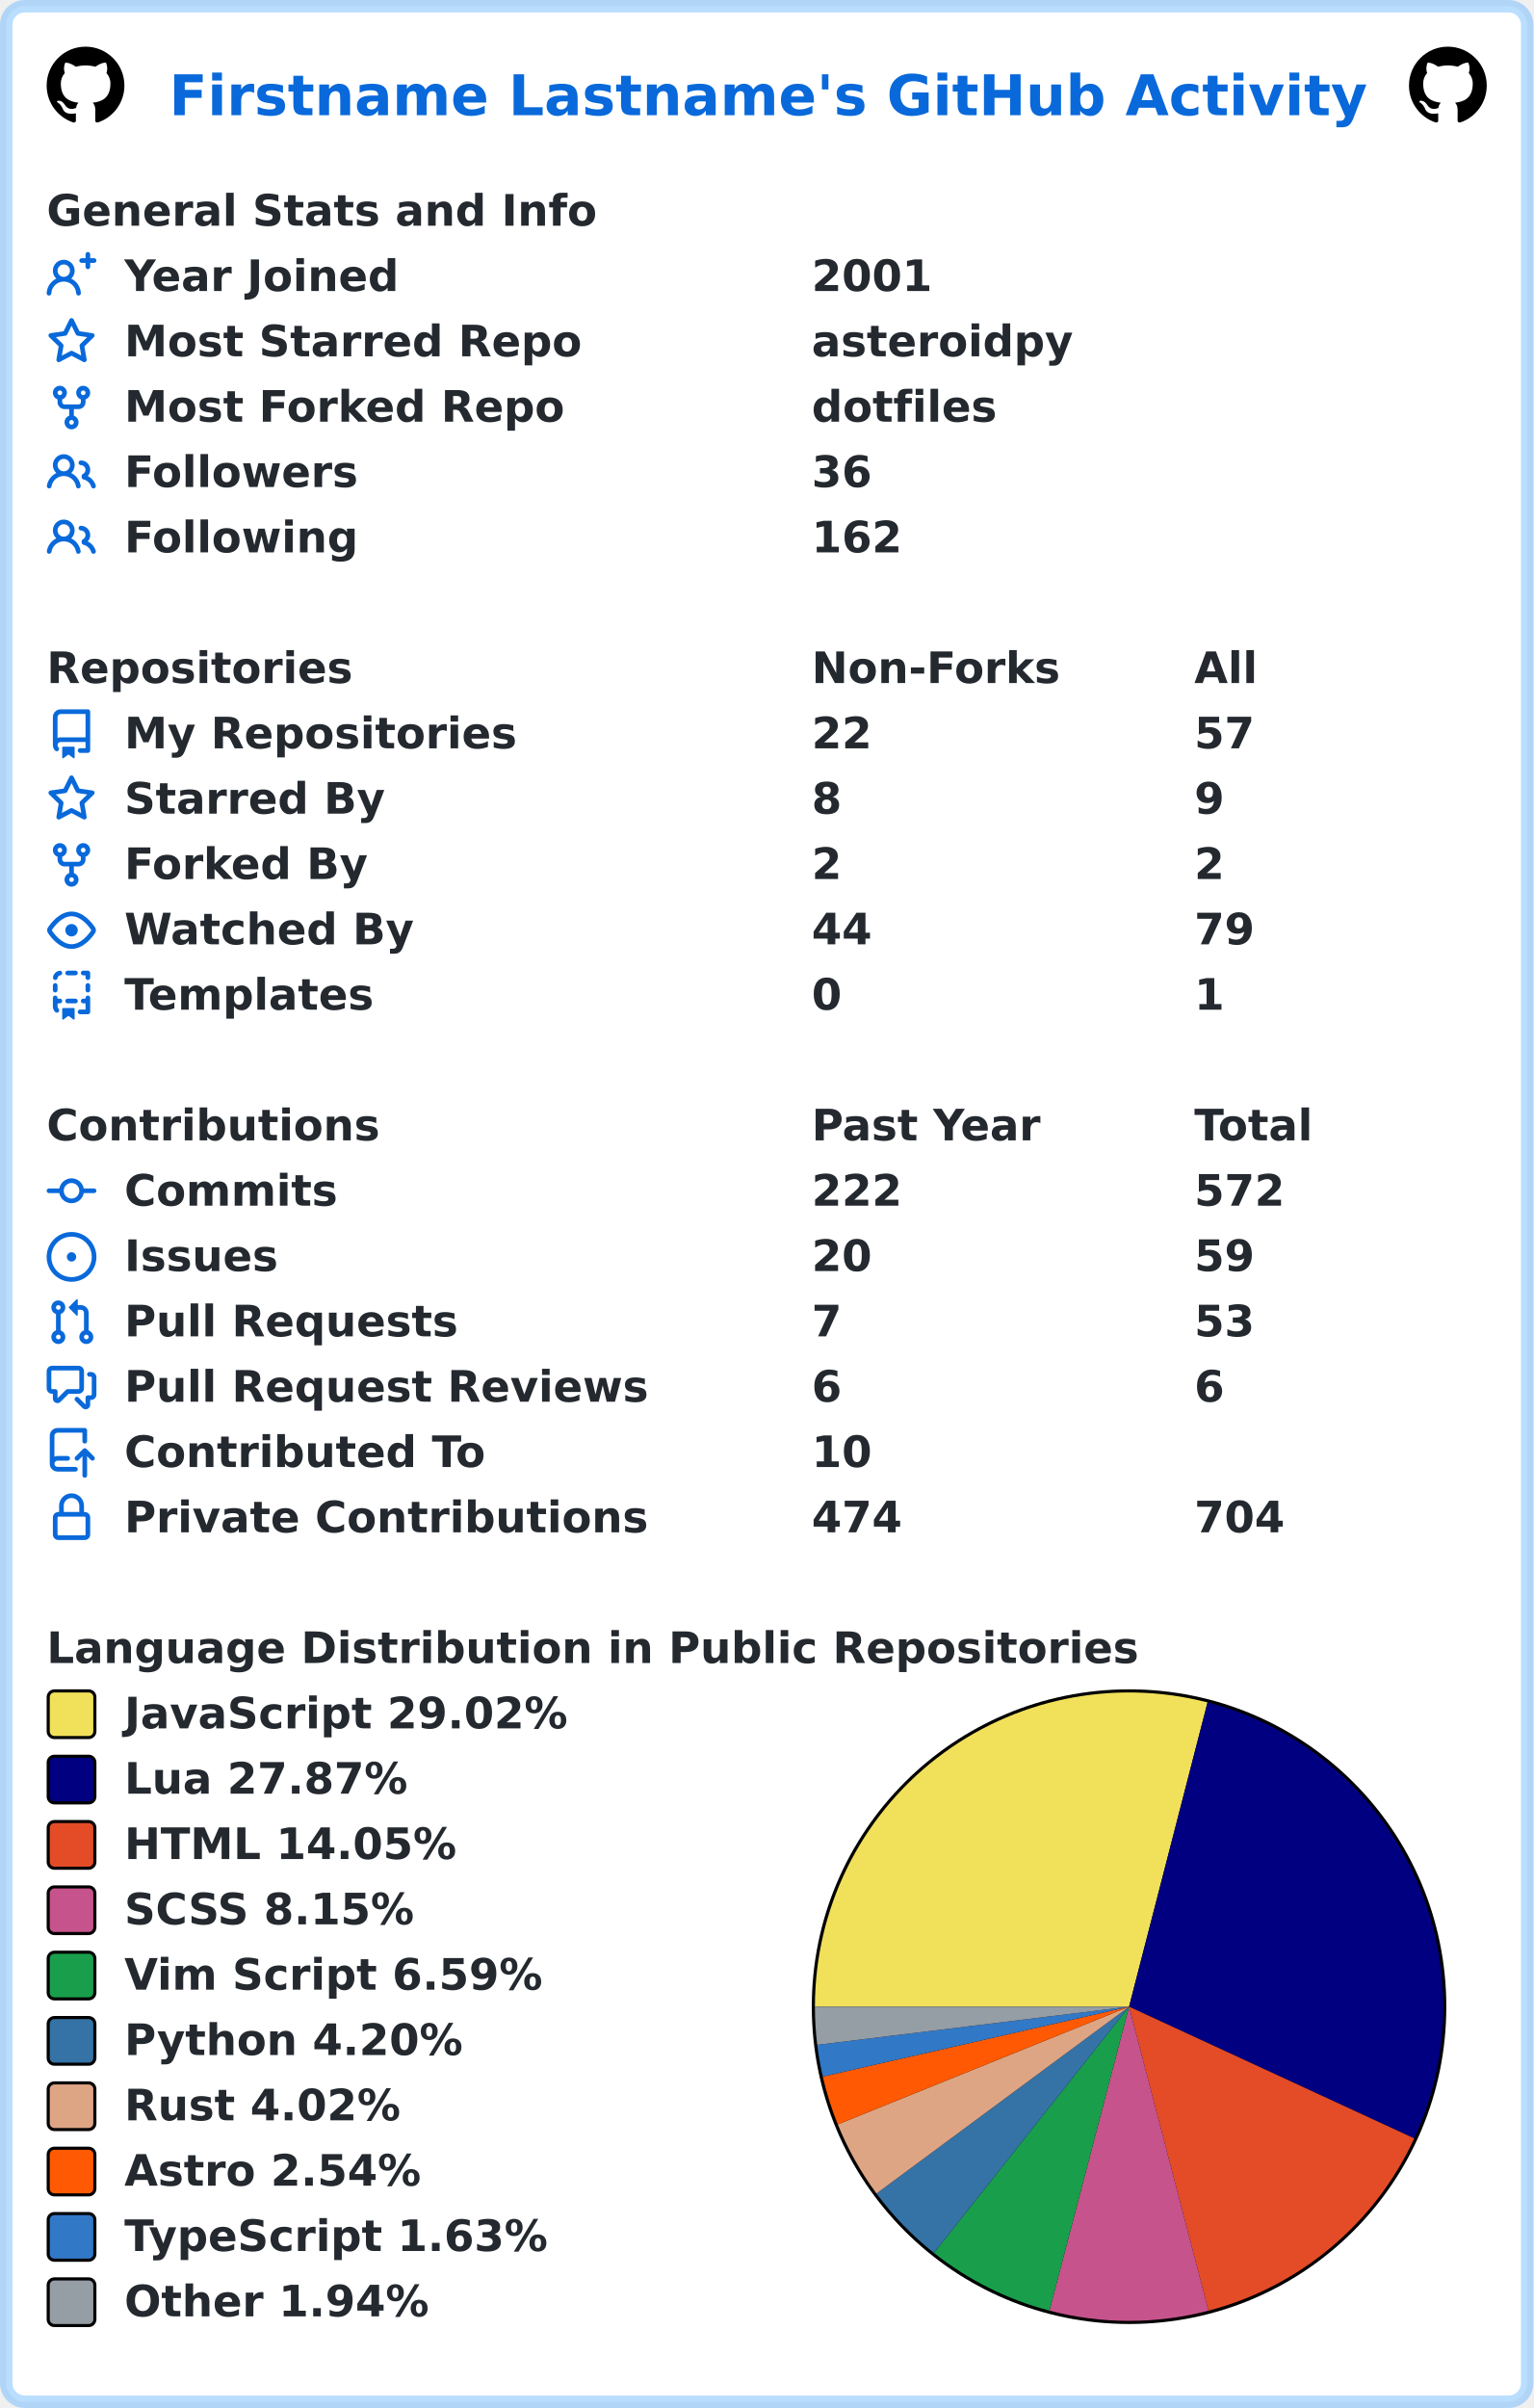
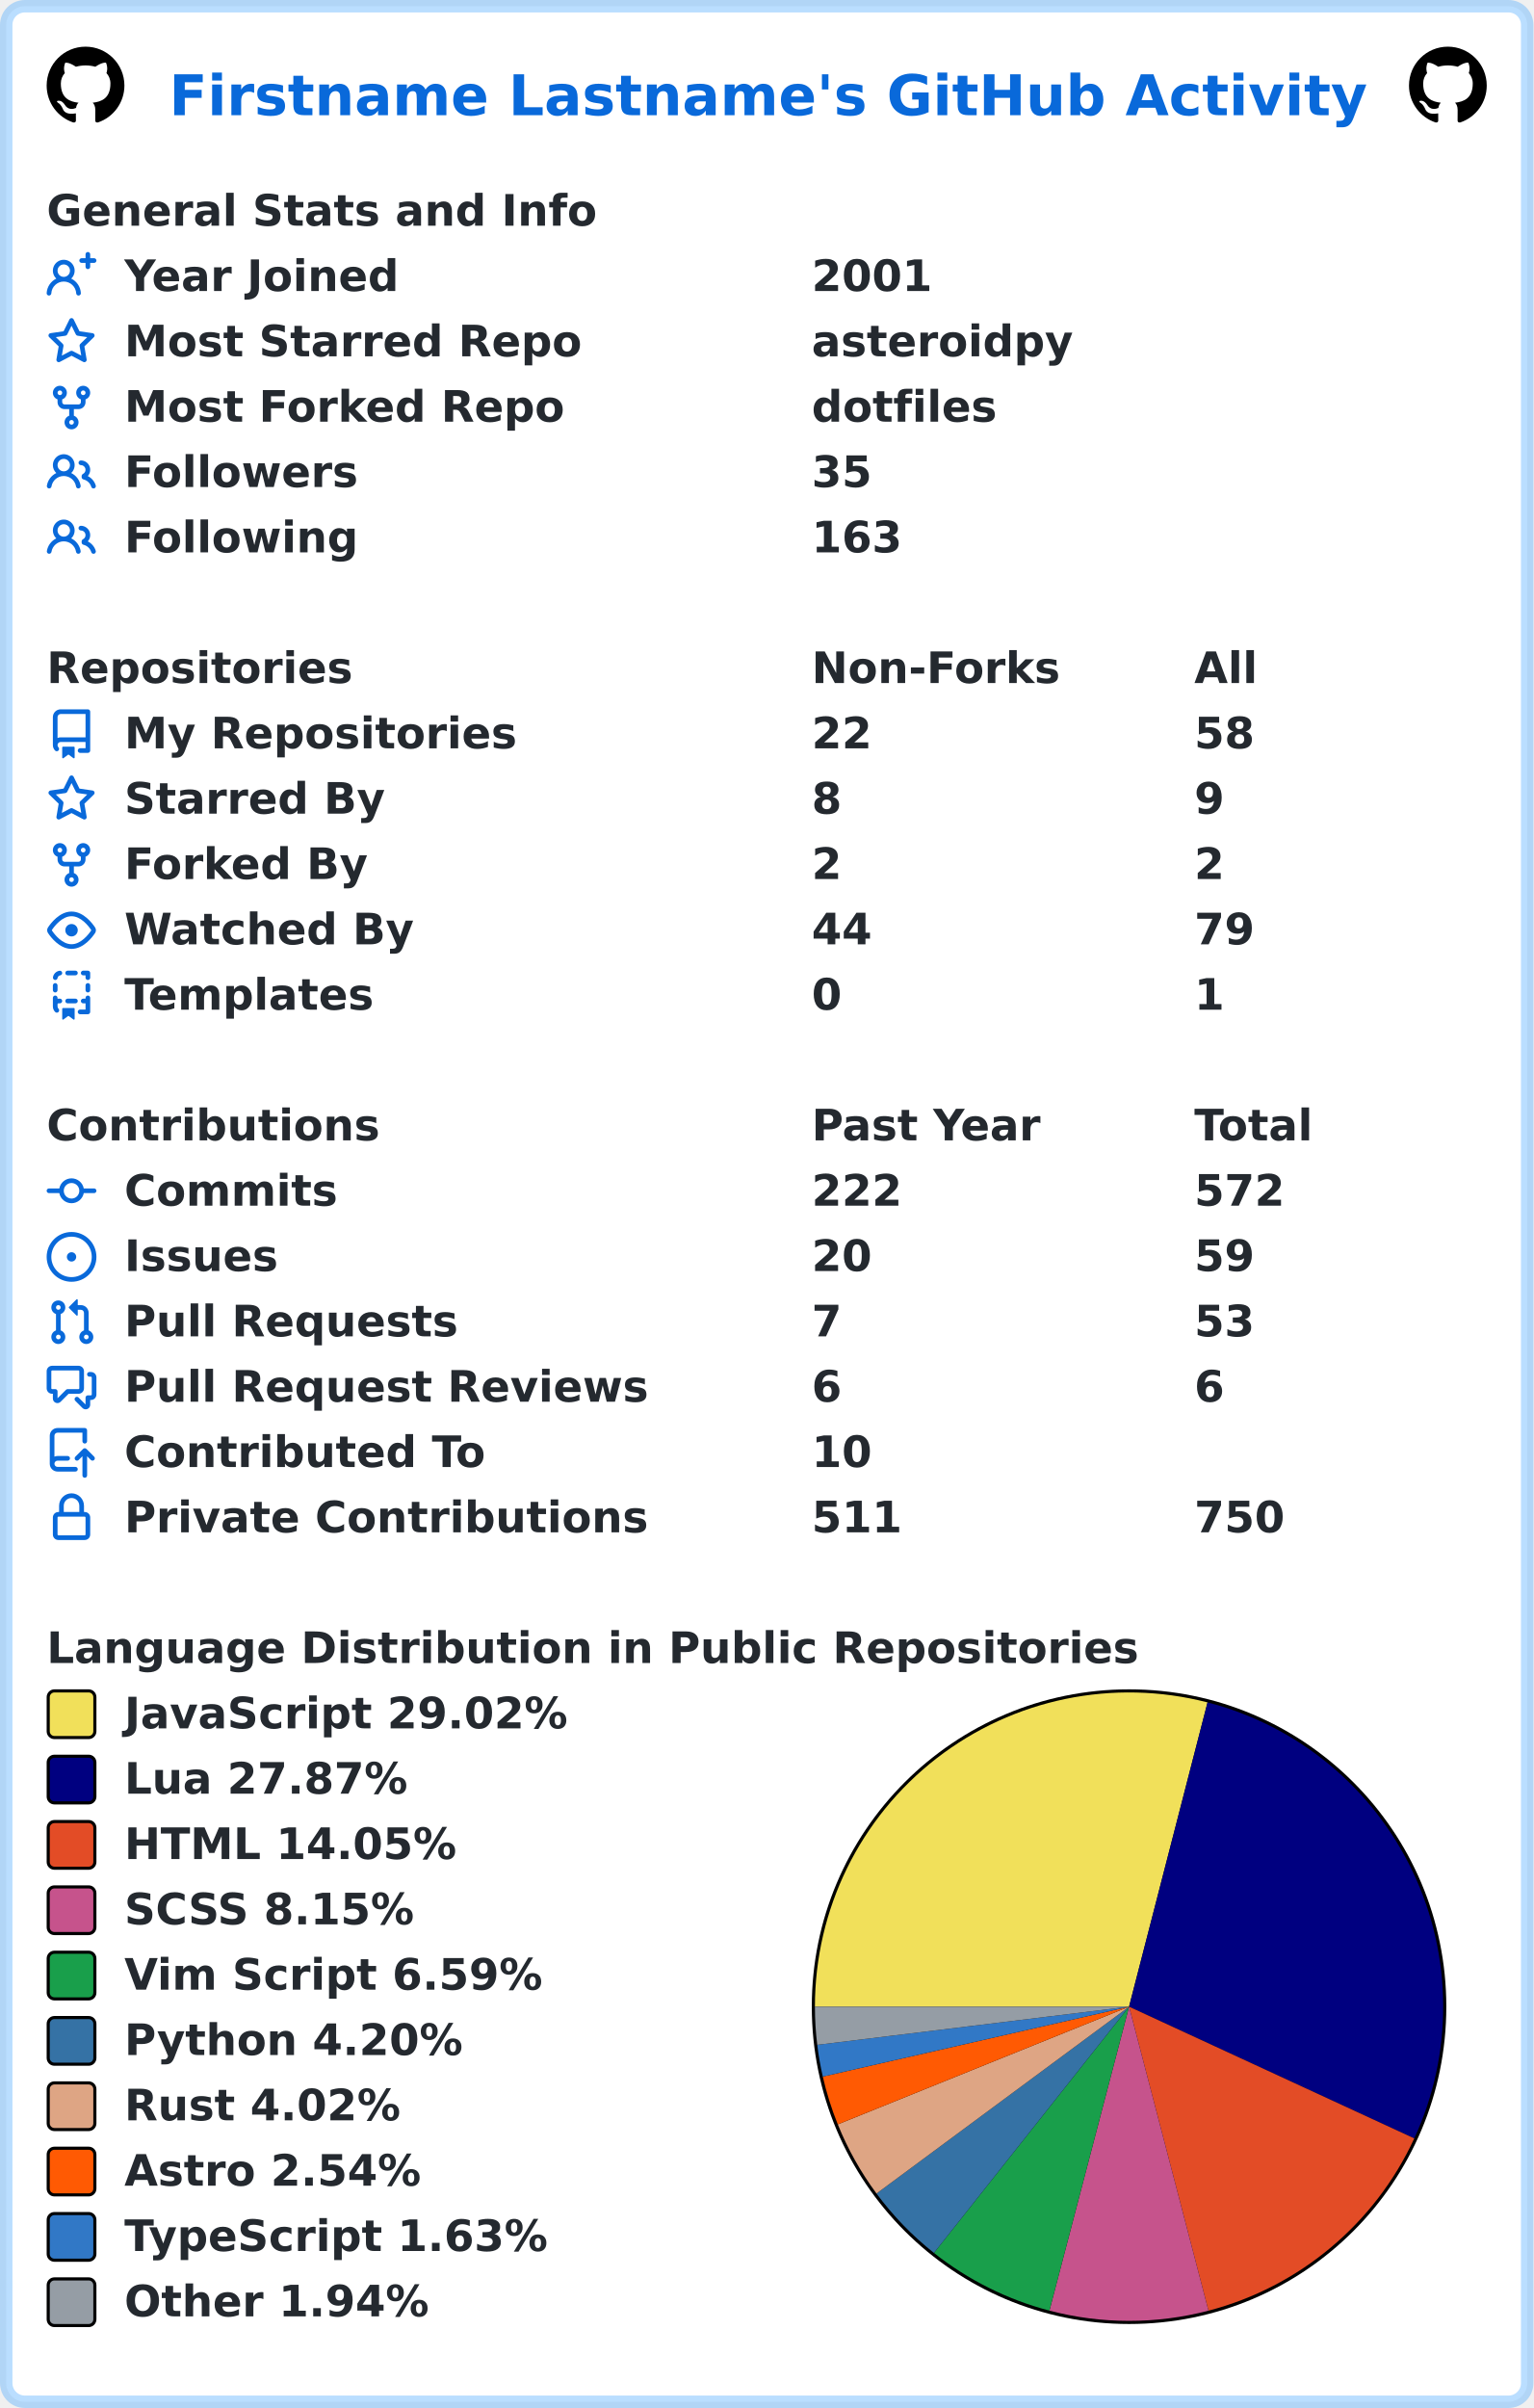
<svg xmlns="http://www.w3.org/2000/svg" width="493" height="774" viewBox="0 0 493 774" lang="en" xml:lang="en">
  <rect x="2" y="2" stroke-width="4" rx="6" width="489" height="770" stroke="rgba(84,174,255,0.4)" fill="#ffffff" />
  <g font-weight="600" font-size="110pt" font-family="Verdana,Geneva,DejaVu Sans,sans-serif" text-rendering="geometricPrecision">
    <text x="442" y="301" lengthAdjust="spacingAndGlyphs" textLength="3117" transform="scale(0.123)" fill="#0969da">Firstname Lastname's GitHub Activity</text>
    <svg x="15" y="15" width="25" height="25" viewBox="0 0 16 16">
      <path fill="#000000" fill-rule="evenodd" d="M8 0C3.58 0 0 3.58 0 8c0 3.54 2.29 6.53 5.47 7.59.4.07.55-.17.55-.38 0-.19-.01-.82-.01-1.49-2.01.37-2.53-.49-2.69-.94-.09-.23-.48-.94-.82-1.13-.28-.15-.68-.52-.01-.53.63-.01 1.08.58 1.23.82.72 1.21 1.87.87 2.33.66.07-.52.28-.87.51-1.07-1.78-.2-3.64-.89-3.64-3.95 0-.87.31-1.59.82-2.15-.08-.2-.36-1.02.08-2.12 0 0 .67-.21 2.2.82.64-.18 1.32-.27 2-.27.68 0 1.36.09 2 .27 1.53-1.04 2.2-.82 2.2-.82.44 1.1.16 1.92.08 2.12.51.56.82 1.27.82 2.15 0 3.07-1.87 3.75-3.65 3.95.29.25.54.73.54 1.48 0 1.07-.01 1.93-.01 2.2 0 .21.15.46.55.38A8.013 8.013 0 0016 8c0-4.42-3.58-8-8-8z" />
    </svg>
    <svg x="453" y="15" width="25" height="25" viewBox="0 0 16 16">
      <path fill="#000000" fill-rule="evenodd" d="M8 0C3.58 0 0 3.58 0 8c0 3.54 2.29 6.53 5.47 7.59.4.07.55-.17.55-.38 0-.19-.01-.82-.01-1.49-2.01.37-2.53-.49-2.69-.94-.09-.23-.48-.94-.82-1.13-.28-.15-.68-.52-.01-.53.63-.01 1.08.58 1.23.82.72 1.21 1.87.87 2.33.66.07-.52.28-.87.51-1.07-1.78-.2-3.64-.89-3.64-3.95 0-.87.31-1.59.82-2.15-.08-.2-.36-1.02.08-2.12 0 0 .67-.21 2.2.82.64-.18 1.32-.27 2-.27.68 0 1.36.09 2 .27 1.53-1.04 2.2-.82 2.2-.82.44 1.1.16 1.92.08 2.12.51.56.82 1.27.82 2.15 0 3.07-1.87 3.75-3.65 3.95.29.25.54.73.54 1.48 0 1.07-.01 1.93-.01 2.2 0 .21.15.46.55.38A8.013 8.013 0 0016 8c0-4.42-3.58-8-8-8z" />
    </svg>
    <g transform="translate(0, 60)" fill="#24292f">
      <g transform="translate(15, 0)">
        <g transform="scale(0.095)">
          <text x="0" y="132" textLength="1851" lengthAdjust="spacingAndGlyphs">General Stats and Info</text>
        </g>
      </g>
      <g transform="translate(15, 21)">
        <path fill="#0969da" fill-rule="evenodd" d="M13.25 0a.75.75 0 01.75.75V2h1.25a.75.75 0 010 1.5H14v1.25a.75.75 0 01-1.5 0V3.5h-1.25a.75.75 0 010-1.5h1.25V.75a.75.75 0 01.75-.75zM5.5 4a2 2 0 100 4 2 2 0 000-4zm2.4 4.548a3.5 3.5 0 10-4.799 0 5.527 5.527 0 00-3.1 4.66.75.75 0 101.498.085A4.01 4.01 0 015.5 9.5a4.01 4.01 0 014.001 3.793.75.75 0 101.498-.086 5.527 5.527 0 00-3.1-4.659z" />
        <g transform="scale(0.095)">
          <text lengthAdjust="spacingAndGlyphs" textLength="932" x="263" y="132">Year Joined</text>
          <text lengthAdjust="spacingAndGlyphs" textLength="420" x="2589" y="132">2001</text>
        </g>
      </g>
      <g transform="translate(15, 42)">
        <path fill="#0969da" fill-rule="evenodd" d="M8 .25a.75.75 0 01.673.418l1.882 3.815 4.21.612a.75.75 0 01.416 1.279l-3.046 2.97.719 4.192a.75.75 0 01-1.088.791L8 12.347l-3.766 1.98a.75.75 0 01-1.088-.79l.72-4.194L.818 6.374a.75.75 0 01.416-1.28l4.21-.611L7.327.668A.75.75 0 018 .25zm0 2.445L6.615 5.5a.75.75 0 01-.564.41l-3.097.45 2.24 2.184a.75.75 0 01.216.664l-.528 3.084 2.769-1.456a.75.75 0 01.698 0l2.77 1.456-.53-3.084a.75.75 0 01.216-.664l2.24-2.183-3.096-.45a.75.75 0 01-.564-.41L8 2.694v.001z" />
        <g transform="scale(0.095)">
          <text lengthAdjust="spacingAndGlyphs" textLength="1532" x="263" y="132">Most Starred Repo</text>
          <text lengthAdjust="spacingAndGlyphs" textLength="874" x="2589" y="132">asteroidpy</text>
        </g>
      </g>
      <g transform="translate(15, 63)">
        <path fill="#0969da" fill-rule="evenodd" d="M5 3.25a.75.75 0 11-1.5 0 .75.75 0 011.5 0zm0 2.122a2.25 2.25 0 10-1.5 0v.878A2.25 2.25 0 005.75 8.5h1.5v2.128a2.251 2.251 0 101.5 0V8.5h1.5a2.25 2.25 0 002.25-2.25v-.878a2.25 2.25 0 10-1.5 0v.878a.75.75 0 01-.75.75h-4.5A.75.75 0 015 6.25v-.878zm3.75 7.378a.75.75 0 11-1.5 0 .75.75 0 011.5 0zm3-8.75a.75.75 0 100-1.5.75.75 0 000 1.5z" />
        <g transform="scale(0.095)">
          <text lengthAdjust="spacingAndGlyphs" textLength="1485" x="263" y="132">Most Forked Repo</text>
          <text lengthAdjust="spacingAndGlyphs" textLength="609" x="2589" y="132">dotfiles</text>
        </g>
      </g>
      <g transform="translate(15, 84)">
        <path fill="#0969da" fill-rule="evenodd" d="M5.5 3.5a2 2 0 100 4 2 2 0 000-4zM2 5.5a3.5 3.5 0 115.898 2.549 5.507 5.507 0 013.034 4.084.75.75 0 11-1.482.235 4.001 4.001 0 00-7.9 0 .75.75 0 01-1.482-.236A5.507 5.507 0 013.102 8.05 3.49 3.49 0 012 5.5zM11 4a.75.75 0 100 1.5 1.5 1.5 0 01.666 2.844.75.75 0 00-.416.672v.352a.75.75 0 00.574.73c1.2.289 2.162 1.2 2.522 2.372a.75.75 0 101.434-.44 5.01 5.01 0 00-2.56-3.012A3 3 0 0011 4z" />
        <g transform="scale(0.095)">
          <text lengthAdjust="spacingAndGlyphs" textLength="778" x="263" y="132">Followers</text>
-           <text lengthAdjust="spacingAndGlyphs" textLength="210" x="2589" y="132">36</text>
+           <text lengthAdjust="spacingAndGlyphs" textLength="210" x="2589" y="132">35</text>
        </g>
      </g>
      <g transform="translate(15, 105)">
        <path fill="#0969da" fill-rule="evenodd" d="M5.5 3.5a2 2 0 100 4 2 2 0 000-4zM2 5.5a3.5 3.5 0 115.898 2.549 5.507 5.507 0 013.034 4.084.75.75 0 11-1.482.235 4.001 4.001 0 00-7.9 0 .75.75 0 01-1.482-.236A5.507 5.507 0 013.102 8.05 3.49 3.49 0 012 5.5zM11 4a.75.75 0 100 1.5 1.5 1.5 0 01.666 2.844.75.75 0 00-.416.672v.352a.75.75 0 00.574.73c1.2.289 2.162 1.2 2.522 2.372a.75.75 0 101.434-.44 5.01 5.01 0 00-2.56-3.012A3 3 0 0011 4z" />
        <g transform="scale(0.095)">
          <text lengthAdjust="spacingAndGlyphs" textLength="780" x="263" y="132">Following</text>
-           <text lengthAdjust="spacingAndGlyphs" textLength="315" x="2589" y="132">162</text>
+           <text lengthAdjust="spacingAndGlyphs" textLength="315" x="2589" y="132">163</text>
        </g>
      </g>
    </g>
    <g transform="translate(0, 207)" fill="#24292f">
      <g transform="translate(15, 0)">
        <g transform="scale(0.095)">
          <text x="0" y="132" textLength="1020" lengthAdjust="spacingAndGlyphs">Repositories</text>
          <text x="2589" y="132" textLength="832" lengthAdjust="spacingAndGlyphs">Non-Forks</text>
          <text x="3884" y="132" textLength="206" lengthAdjust="spacingAndGlyphs">All</text>
        </g>
      </g>
      <g transform="translate(15, 21)">
        <path fill="#0969da" fill-rule="evenodd" d="M2 2.5A2.5 2.5 0 014.5 0h8.75a.75.75 0 01.75.75v12.5a.75.75 0 01-.75.75h-2.5a.75.75 0 110-1.5h1.75v-2h-8a1 1 0 00-.714 1.7.75.75 0 01-1.072 1.05A2.495 2.495 0 012 11.5v-9zm10.5-1V9h-8c-.356 0-.694.074-1 .208V2.5a1 1 0 011-1h8zM5 12.25v3.25a.25.25 0 00.4.2l1.45-1.087a.25.25 0 01.3 0L8.6 15.7a.25.25 0 00.4-.2v-3.25a.25.25 0 00-.25-.25h-3.5a.25.25 0 00-.25.25z" />
        <g transform="scale(0.095)">
          <text lengthAdjust="spacingAndGlyphs" textLength="1312" x="263" y="132">My Repositories</text>
          <text lengthAdjust="spacingAndGlyphs" textLength="210" x="2589" y="132">22</text>
-           <text lengthAdjust="spacingAndGlyphs" textLength="210" x="3884" y="132">57</text>
+           <text lengthAdjust="spacingAndGlyphs" textLength="210" x="3884" y="132">58</text>
        </g>
      </g>
      <g transform="translate(15, 42)">
        <path fill="#0969da" fill-rule="evenodd" d="M8 .25a.75.75 0 01.673.418l1.882 3.815 4.21.612a.75.75 0 01.416 1.279l-3.046 2.97.719 4.192a.75.75 0 01-1.088.791L8 12.347l-3.766 1.98a.75.75 0 01-1.088-.79l.72-4.194L.818 6.374a.75.75 0 01.416-1.28l4.21-.611L7.327.668A.75.75 0 018 .25zm0 2.445L6.615 5.5a.75.75 0 01-.564.41l-3.097.45 2.24 2.184a.75.75 0 01.216.664l-.528 3.084 2.769-1.456a.75.75 0 01.698 0l2.77 1.456-.53-3.084a.75.75 0 01.216-.664l2.24-2.183-3.096-.45a.75.75 0 01-.564-.41L8 2.694v.001z" />
        <g transform="scale(0.095)">
          <text lengthAdjust="spacingAndGlyphs" textLength="874" x="263" y="132">Starred By</text>
          <text lengthAdjust="spacingAndGlyphs" textLength="105" x="2589" y="132">8</text>
          <text lengthAdjust="spacingAndGlyphs" textLength="105" x="3884" y="132">9</text>
        </g>
      </g>
      <g transform="translate(15, 63)">
        <path fill="#0969da" fill-rule="evenodd" d="M5 3.25a.75.75 0 11-1.5 0 .75.75 0 011.5 0zm0 2.122a2.25 2.25 0 10-1.5 0v.878A2.25 2.25 0 005.75 8.5h1.5v2.128a2.251 2.251 0 101.5 0V8.5h1.5a2.25 2.25 0 002.25-2.25v-.878a2.25 2.25 0 10-1.5 0v.878a.75.75 0 01-.75.75h-4.5A.75.75 0 015 6.25v-.878zm3.75 7.378a.75.75 0 11-1.5 0 .75.75 0 011.5 0zm3-8.75a.75.75 0 100-1.5.75.75 0 000 1.5z" />
        <g transform="scale(0.095)">
          <text lengthAdjust="spacingAndGlyphs" textLength="828" x="263" y="132">Forked By</text>
          <text lengthAdjust="spacingAndGlyphs" textLength="105" x="2589" y="132">2</text>
          <text lengthAdjust="spacingAndGlyphs" textLength="105" x="3884" y="132">2</text>
        </g>
      </g>
      <g transform="translate(15, 84)">
        <path fill="#0969da" fill-rule="evenodd" d="M1.679 7.932c.412-.621 1.242-1.75 2.366-2.717C5.175 4.242 6.527 3.5 8 3.5c1.473 0 2.824.742 3.955 1.715 1.124.967 1.954 2.096 2.366 2.717a.119.119 0 010 .136c-.412.621-1.242 1.75-2.366 2.717C10.825 11.758 9.473 12.5 8 12.5c-1.473 0-2.824-.742-3.955-1.715C2.92 9.818 2.09 8.69 1.679 8.068a.119.119 0 010-.136zM8 2c-1.981 0-3.67.992-4.933 2.078C1.797 5.169.88 6.423.43 7.1a1.619 1.619 0 000 1.798c.45.678 1.367 1.932 2.637 3.024C4.329 13.008 6.019 14 8 14c1.981 0 3.67-.992 4.933-2.078 1.27-1.091 2.187-2.345 2.637-3.023a1.619 1.619 0 000-1.798c-.45-.678-1.367-1.932-2.637-3.023C11.671 2.992 9.981 2 8 2zm0 8a2 2 0 100-4 2 2 0 000 4z" />
        <g transform="scale(0.095)">
          <text lengthAdjust="spacingAndGlyphs" textLength="993" x="263" y="132">Watched By</text>
          <text lengthAdjust="spacingAndGlyphs" textLength="210" x="2589" y="132">44</text>
          <text lengthAdjust="spacingAndGlyphs" textLength="210" x="3884" y="132">79</text>
        </g>
      </g>
      <g transform="translate(15, 105)">
        <path fill="#0969da" fill-rule="evenodd" d="M6 .75A.75.75 0 016.75 0h2.5a.75.75 0 010 1.5h-2.5A.75.75 0 016 .75zm5 0a.75.75 0 01.75-.75h1.5a.75.75 0 01.75.75v1.5a.75.75 0 01-1.5 0V1.5h-.75A.75.75 0 0111 .75zM4.992.662a.75.75 0 01-.636.848c-.436.063-.783.41-.846.846a.75.75 0 01-1.485-.212A2.501 2.501 0 014.144.025a.75.75 0 01.848.637zM2.75 4a.75.75 0 01.75.75v1.5a.75.75 0 01-1.5 0v-1.5A.75.75 0 012.75 4zm10.5 0a.75.75 0 01.75.75v1.5a.75.75 0 01-1.5 0v-1.5a.75.75 0 01.75-.75zM2.75 8a.75.75 0 01.75.75v.268A1.72 1.72 0 013.75 9h.5a.75.75 0 010 1.5h-.5a.25.25 0 00-.25.25v.75c0 .28.114.532.3.714a.75.75 0 01-1.05 1.072A2.495 2.495 0 012 11.5V8.75A.75.75 0 012.75 8zm10.5 0a.75.75 0 01.75.75v4.5a.75.75 0 01-.75.75h-2.5a.75.75 0 010-1.5h1.75v-2h-.75a.75.75 0 010-1.5h.75v-.25a.75.75 0 01.75-.75zM6 9.75A.75.75 0 016.75 9h2.5a.75.75 0 010 1.5h-2.5A.75.75 0 016 9.75zm-1 2.5v3.25a.25.25 0 00.4.2l1.45-1.087a.25.25 0 01.3 0L8.6 15.7a.25.25 0 00.4-.2v-3.25a.25.25 0 00-.25-.25h-3.5a.25.25 0 00-.25.25z" />
        <g transform="scale(0.095)">
          <text lengthAdjust="spacingAndGlyphs" textLength="868" x="263" y="132">Templates</text>
          <text lengthAdjust="spacingAndGlyphs" textLength="105" x="2589" y="132">0</text>
          <text lengthAdjust="spacingAndGlyphs" textLength="105" x="3884" y="132">1</text>
        </g>
      </g>
    </g>
    <g transform="translate(0, 354)" fill="#24292f">
      <g transform="translate(15, 0)">
        <g transform="scale(0.095)">
          <text x="0" y="132" textLength="1112" lengthAdjust="spacingAndGlyphs">Contributions</text>
          <text x="2589" y="132" textLength="774" lengthAdjust="spacingAndGlyphs">Past Year</text>
          <text x="3884" y="132" textLength="414" lengthAdjust="spacingAndGlyphs">Total</text>
        </g>
      </g>
      <g transform="translate(15, 21)">
        <path fill="#0969da" fill-rule="evenodd" d="M10.5 7.75a2.5 2.5 0 11-5 0 2.5 2.5 0 015 0zm1.43.75a4.002 4.002 0 01-7.86 0H.75a.75.75 0 110-1.5h3.32a4.001 4.001 0 017.86 0h3.32a.75.75 0 110 1.5h-3.32z" />
        <g transform="scale(0.095)">
          <text lengthAdjust="spacingAndGlyphs" textLength="734" x="263" y="132">Commits</text>
          <text lengthAdjust="spacingAndGlyphs" textLength="315" x="2589" y="132">222</text>
          <text lengthAdjust="spacingAndGlyphs" textLength="315" x="3884" y="132">572</text>
        </g>
      </g>
      <g transform="translate(15, 42)">
        <path fill="#0969da" d="M8 9.5a1.5 1.5 0 100-3 1.5 1.5 0 000 3z" />
        <path fill="#0969da" fill-rule="evenodd" d="M8 0a8 8 0 100 16A8 8 0 008 0zM1.5 8a6.5 6.5 0 1113 0 6.5 6.5 0 01-13 0z" />
        <g transform="scale(0.095)">
          <text lengthAdjust="spacingAndGlyphs" textLength="512" x="263" y="132">Issues</text>
          <text lengthAdjust="spacingAndGlyphs" textLength="210" x="2589" y="132">20</text>
          <text lengthAdjust="spacingAndGlyphs" textLength="210" x="3884" y="132">59</text>
        </g>
      </g>
      <g transform="translate(15, 63)">
        <path fill="#0969da" fill-rule="evenodd" d="M7.177 3.073L9.573.677A.25.25 0 0110 .854v4.792a.25.25 0 01-.427.177L7.177 3.427a.25.25 0 010-.354zM3.75 2.5a.75.75 0 100 1.5.75.75 0 000-1.5zm-2.25.75a2.25 2.25 0 113 2.122v5.256a2.251 2.251 0 11-1.5 0V5.372A2.25 2.25 0 011.5 3.25zM11 2.5h-1V4h1a1 1 0 011 1v5.628a2.251 2.251 0 101.5 0V5A2.5 2.5 0 0011 2.5zm1 10.25a.75.75 0 111.5 0 .75.75 0 01-1.5 0zM3.75 12a.75.75 0 100 1.5.75.75 0 000-1.5z" />
        <g transform="scale(0.095)">
          <text lengthAdjust="spacingAndGlyphs" textLength="1113" x="263" y="132">Pull Requests</text>
          <text lengthAdjust="spacingAndGlyphs" textLength="105" x="2589" y="132">7</text>
          <text lengthAdjust="spacingAndGlyphs" textLength="210" x="3884" y="132">53</text>
        </g>
      </g>
      <g transform="translate(15, 84)">
        <path fill="#0969da" fill-rule="evenodd" d="M1.5 2.75a.25.25 0 01.25-.25h8.5a.25.25 0 01.25.25v5.5a.25.25 0 01-.25.25h-3.5a.75.75 0 00-.53.22L3.5 11.44V9.25a.75.75 0 00-.75-.75h-1a.25.25 0 01-.25-.25v-5.5zM1.75 1A1.75 1.75 0 000 2.75v5.5C0 9.216.784 10 1.75 10H2v1.543a1.457 1.457 0 002.487 1.03L7.061 10h3.189A1.75 1.75 0 0012 8.25v-5.5A1.75 1.75 0 0010.25 1h-8.5zM14.5 4.75a.25.25 0 00-.25-.25h-.5a.75.75 0 110-1.5h.5c.966 0 1.75.784 1.75 1.75v5.5A1.75 1.75 0 0114.25 12H14v1.543a1.457 1.457 0 01-2.487 1.03L9.22 12.28a.75.75 0 111.06-1.06l2.22 2.22v-2.19a.75.75 0 01.75-.75h1a.25.25 0 00.25-.25v-5.5z" />
        <g transform="scale(0.095)">
          <text lengthAdjust="spacingAndGlyphs" textLength="1762" x="263" y="132">Pull Request Reviews</text>
          <text lengthAdjust="spacingAndGlyphs" textLength="105" x="2589" y="132">6</text>
          <text lengthAdjust="spacingAndGlyphs" textLength="105" x="3884" y="132">6</text>
        </g>
      </g>
      <g transform="translate(15, 105)">
        <path fill="#0969da" fill-rule="evenodd" d="M1 2.5A2.5 2.5 0 013.5 0h8.75a.75.75 0 01.75.75v3.5a.75.75 0 01-1.5 0V1.5h-8a1 1 0 00-1 1v6.708A2.492 2.492 0 013.5 9h3.25a.75.75 0 010 1.5H3.5a1 1 0 100 2h5.75a.75.75 0 010 1.5H3.5A2.5 2.5 0 011 11.5v-9zm13.23 7.79a.75.75 0 001.06-1.06l-2.505-2.505a.75.75 0 00-1.06 0L9.22 9.229a.75.75 0 001.06 1.061l1.225-1.224v6.184a.75.75 0 001.5 0V9.066l1.224 1.224z" />
        <g transform="scale(0.095)">
          <text lengthAdjust="spacingAndGlyphs" textLength="1234" x="263" y="132">Contributed To</text>
          <text lengthAdjust="spacingAndGlyphs" textLength="210" x="2589" y="132">10</text>
        </g>
      </g>
      <g transform="translate(15, 126)">
        <path fill="#0969da" fill-rule="evenodd" d="M4 4v2h-.25A1.75 1.75 0 002 7.75v5.5c0 .966.784 1.75 1.75 1.75h8.5A1.75 1.75 0 0014 13.25v-5.5A1.75 1.75 0 0012.25 6H12V4a4 4 0 10-8 0zm6.5 2V4a2.5 2.5 0 00-5 0v2h5zM12 7.5h.25a.25.25 0 01.25.25v5.5a.25.25 0 01-.25.25h-8.5a.25.25 0 01-.25-.25v-5.5a.25.25 0 01.25-.25H12z" />
        <g transform="scale(0.095)">
          <text lengthAdjust="spacingAndGlyphs" textLength="1742" x="263" y="132">Private Contributions</text>
-           <text lengthAdjust="spacingAndGlyphs" textLength="315" x="2589" y="132">474</text>
-           <text lengthAdjust="spacingAndGlyphs" textLength="315" x="3884" y="132">704</text>
+           <text lengthAdjust="spacingAndGlyphs" textLength="315" x="2589" y="132">511</text>
+           <text lengthAdjust="spacingAndGlyphs" textLength="315" x="3884" y="132">750</text>
        </g>
      </g>
    </g>
    <g transform="translate(0, 522)" fill="#24292f">
      <g transform="translate(15, 0)">
        <g transform="scale(0.095)">
          <text x="0" y="132" textLength="3652" lengthAdjust="spacingAndGlyphs">Language Distribution in Public Repositories</text>
        </g>
      </g>
      <g transform="translate(261, 21)">
        <circle cx="102" cy="102" r="102" fill="#000000" />
      </g>
      <g transform="translate(262, 22)">
        <path fill-rule="evenodd" fill="#f1e05a" d="M 0.0,101 A 101 101 0 0 1 126.231 3.202 L 101,101 Z" />
        <path fill-rule="evenodd" fill="#000080" d="M 126.231,3.202 A 101 101 0 0 1 192.696 143.342 L 101,101 Z" />
        <path fill-rule="evenodd" fill="#e34c26" d="M 192.696,143.342 A 101 101 0 0 1 126.538 198.718 L 101,101 Z" />
        <path fill-rule="evenodd" fill="#c6538c" d="M 126.538,198.718 A 101 101 0 0 1 75.402 198.702 L 101,101 Z" />
        <path fill-rule="evenodd" fill="#199f4b" d="M 75.402,198.702 A 101 101 0 0 1 38.269 180.157 L 101,101 Z" />
        <path fill-rule="evenodd" fill="#3572A5" d="M 38.269,180.157 A 101 101 0 0 1 19.799 161.062 L 101,101 Z" />
        <path fill-rule="evenodd" fill="#dea584" d="M 19.799,161.062 A 101 101 0 0 1 7.356 138.839 L 101,101 Z" />
        <path fill-rule="evenodd" fill="#ff5a03" d="M 7.356,138.839 A 101 101 0 0 1 2.533 123.479 L 101,101 Z" />
        <path fill-rule="evenodd" fill="#3178c6" d="M 2.533,123.479 A 101 101 0 0 1 0.748 113.267 L 101,101 Z" />
        <path fill-rule="evenodd" fill="#959da5" d="M 0.748,113.267 A 101 101 0 0 1 0.0 101 L 101,101 Z" />
      </g>
      <g transform="translate(15, 21)">
        <rect x="0.5" y="0.5" rx="2" width="15" height="15" fill="#f1e05a" stroke-width="1" stroke="#000000" />
        <text transform="scale(0.095)" x="263" y="132" textLength="1516" lengthAdjust="spacingAndGlyphs">JavaScript 29.02%</text>
      </g>
      <g transform="translate(15, 42)">
        <rect x="0.5" y="0.5" rx="2" width="15" height="15" fill="#000080" stroke-width="1" stroke="#000000" />
        <text transform="scale(0.095)" x="263" y="132" textLength="980" lengthAdjust="spacingAndGlyphs">Lua 27.87%</text>
      </g>
      <g transform="translate(15, 63)">
        <rect x="0.5" y="0.5" rx="2" width="15" height="15" fill="#e34c26" stroke-width="1" stroke="#000000" />
        <text transform="scale(0.095)" x="263" y="132" textLength="1142" lengthAdjust="spacingAndGlyphs">HTML 14.05%</text>
      </g>
      <g transform="translate(15, 84)">
        <rect x="0.5" y="0.5" rx="2" width="15" height="15" fill="#c6538c" stroke-width="1" stroke="#000000" />
        <text transform="scale(0.095)" x="263" y="132" textLength="1008" lengthAdjust="spacingAndGlyphs">SCSS 8.15%</text>
      </g>
      <g transform="translate(15, 105)">
        <rect x="0.5" y="0.5" rx="2" width="15" height="15" fill="#199f4b" stroke-width="1" stroke="#000000" />
        <text transform="scale(0.095)" x="263" y="132" textLength="1428" lengthAdjust="spacingAndGlyphs">Vim Script 6.59%</text>
      </g>
      <g transform="translate(15, 126)">
        <rect x="0.5" y="0.5" rx="2" width="15" height="15" fill="#3572A5" stroke-width="1" stroke="#000000" />
        <text transform="scale(0.095)" x="263" y="132" textLength="1149" lengthAdjust="spacingAndGlyphs">Python 4.20%</text>
      </g>
      <g transform="translate(15, 147)">
        <rect x="0.5" y="0.5" rx="2" width="15" height="15" fill="#dea584" stroke-width="1" stroke="#000000" />
        <text transform="scale(0.095)" x="263" y="132" textLength="946" lengthAdjust="spacingAndGlyphs">Rust 4.02%</text>
      </g>
      <g transform="translate(15, 168)">
        <rect x="0.5" y="0.5" rx="2" width="15" height="15" fill="#ff5a03" stroke-width="1" stroke="#000000" />
        <text transform="scale(0.095)" x="263" y="132" textLength="1008" lengthAdjust="spacingAndGlyphs">Astro 2.54%</text>
      </g>
      <g transform="translate(15, 189)">
        <rect x="0.5" y="0.5" rx="2" width="15" height="15" fill="#3178c6" stroke-width="1" stroke="#000000" />
        <text transform="scale(0.095)" x="263" y="132" textLength="1462" lengthAdjust="spacingAndGlyphs">TypeScript 1.63%</text>
      </g>
      <g transform="translate(15, 210)">
        <rect x="0.5" y="0.5" rx="2" width="15" height="15" fill="#959da5" stroke-width="1" stroke="#000000" />
        <text transform="scale(0.095)" x="263" y="132" textLength="1047" lengthAdjust="spacingAndGlyphs">Other 1.94%</text>
      </g>
    </g>
  </g>
</svg>
